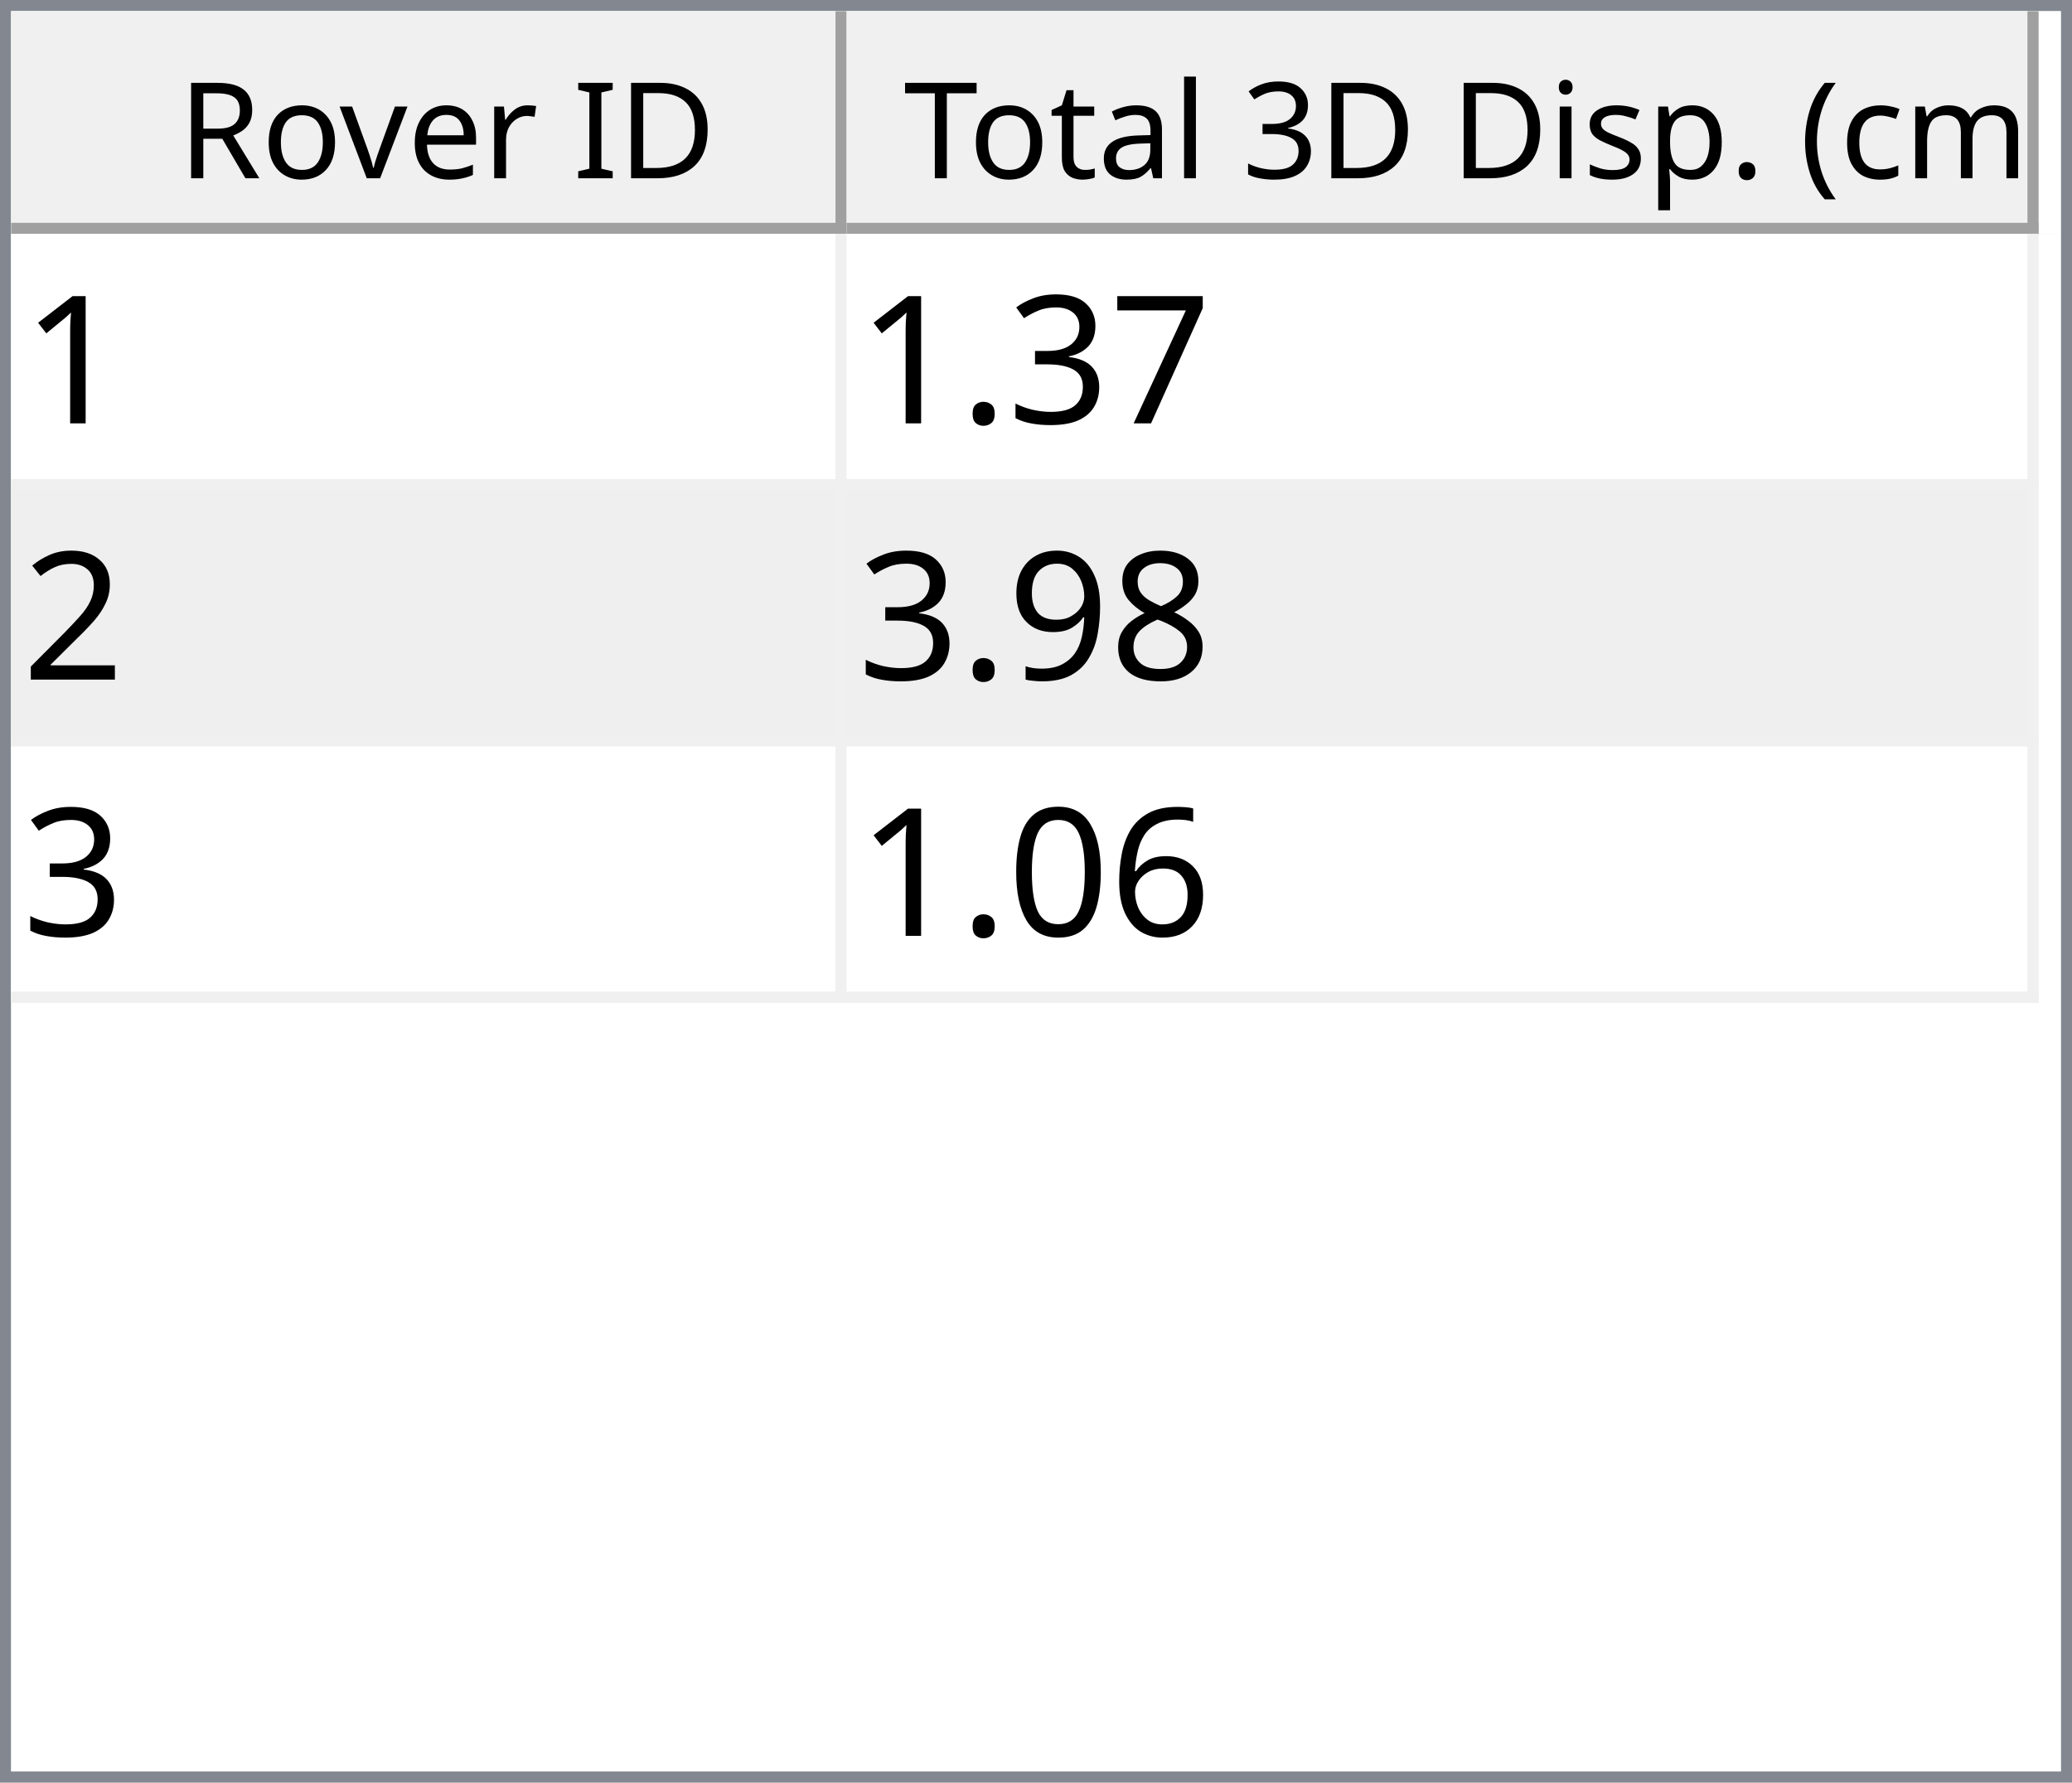
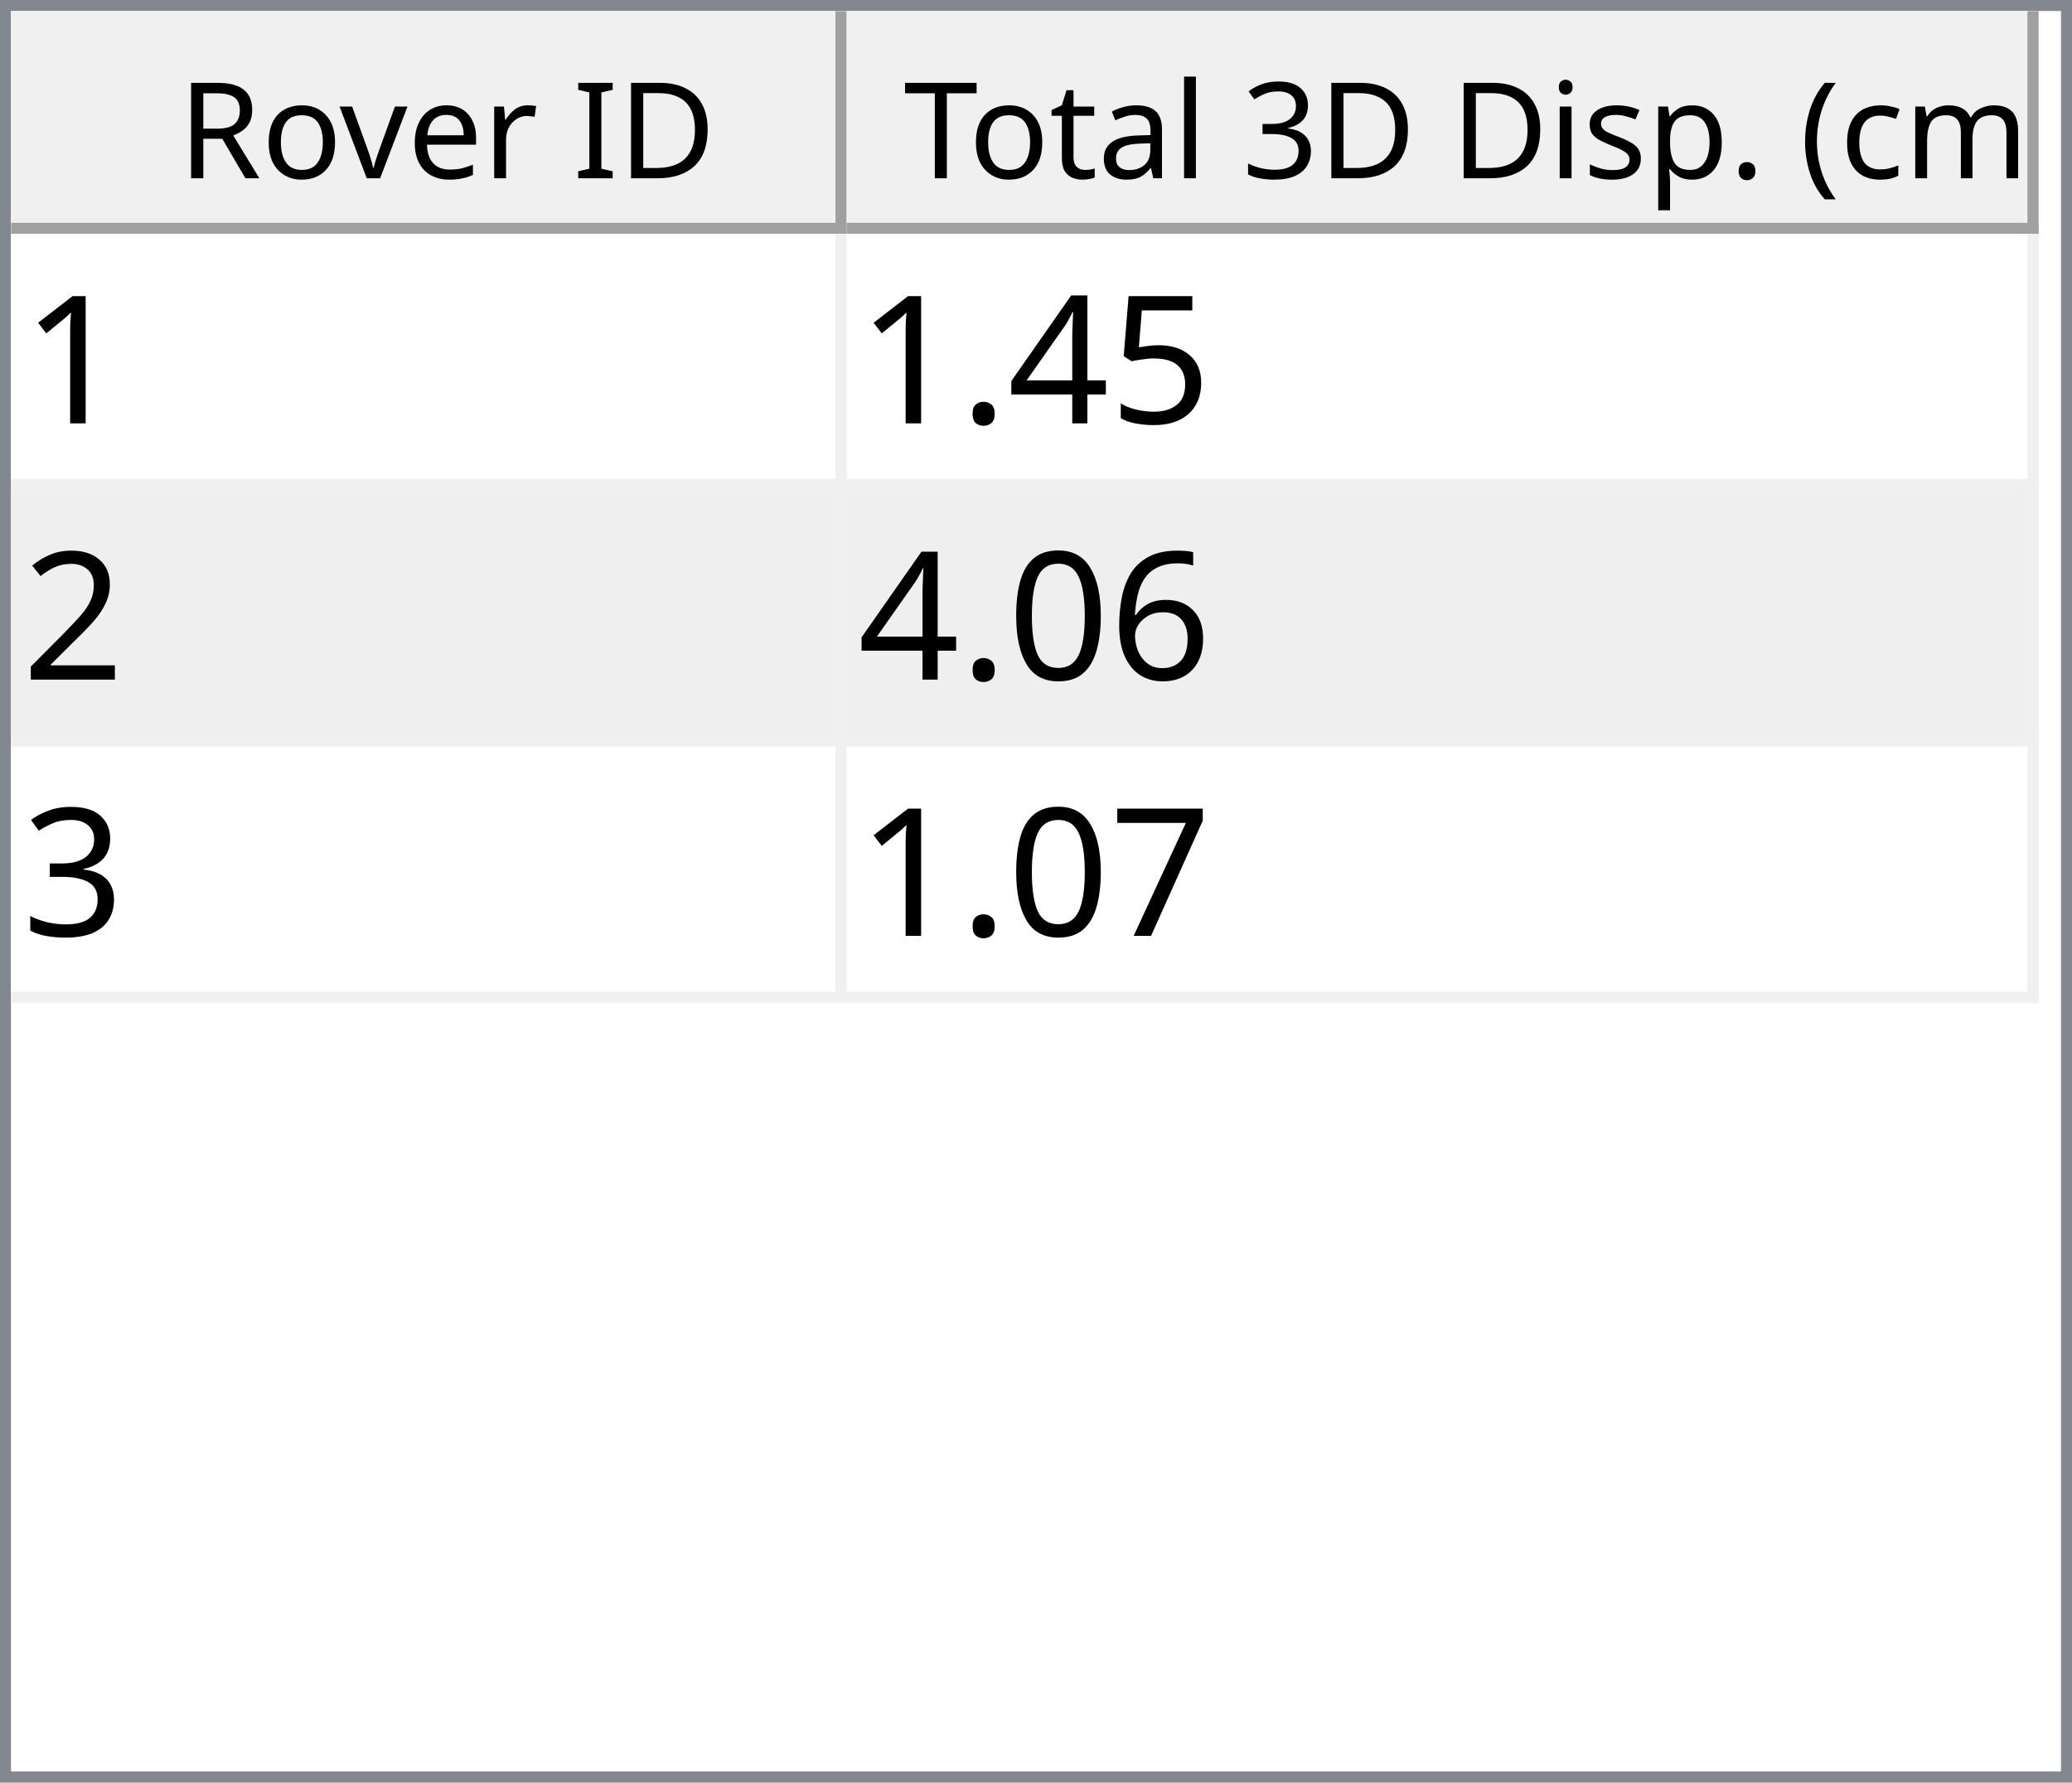
<svg xmlns="http://www.w3.org/2000/svg" style="fill-opacity:1; color-rendering:auto; color-interpolation:auto; text-rendering:auto; stroke:black; stroke-linecap:square; stroke-miterlimit:10; shape-rendering:auto; stroke-opacity:1; fill:black; stroke-dasharray:none; font-weight:normal; stroke-width:1; font-family:'Dialog'; font-style:normal; stroke-linejoin:miter; font-size:12px; stroke-dashoffset:0; image-rendering:auto;" width="186" height="160">
  <defs id="genericDefs" />
  <g>
    <defs id="defs1">
      <clipPath clipPathUnits="userSpaceOnUse" id="clipPath1">
        <path d="M0 0 L186 0 L186 160 L0 160 L0 0 Z" />
      </clipPath>
      <clipPath clipPathUnits="userSpaceOnUse" id="clipPath2">
        <path d="M0 0 L0 160 L186 160 L186 0 Z" />
      </clipPath>
      <clipPath clipPathUnits="userSpaceOnUse" id="clipPath3">
        <path d="M0 0 L0 20 L184 20 L184 0 Z" />
      </clipPath>
      <clipPath clipPathUnits="userSpaceOnUse" id="clipPath4">
        <path d="M0 0 L0 20 L75 20 L75 0 Z" />
      </clipPath>
      <clipPath clipPathUnits="userSpaceOnUse" id="clipPath5">
        <path d="M1 1 L1 19 L74 19 L74 1 Z" />
      </clipPath>
      <clipPath clipPathUnits="userSpaceOnUse" id="clipPath6">
        <path d="M0 0 L0 18 L73 18 L73 0 Z" />
      </clipPath>
      <clipPath clipPathUnits="userSpaceOnUse" id="clipPath7">
        <path d="M-0.5 -0.5 L-0.5 19.5 L74.5 19.5 L74.5 -0.5 Z" />
      </clipPath>
      <clipPath clipPathUnits="userSpaceOnUse" id="clipPath8">
        <path d="M0 0 L0 20 L107 20 L107 0 Z" />
      </clipPath>
      <clipPath clipPathUnits="userSpaceOnUse" id="clipPath9">
        <path d="M1 1 L1 19 L106 19 L106 1 Z" />
      </clipPath>
      <clipPath clipPathUnits="userSpaceOnUse" id="clipPath10">
        <path d="M0 0 L0 18 L105 18 L105 0 Z" />
      </clipPath>
      <clipPath clipPathUnits="userSpaceOnUse" id="clipPath11">
        <path d="M-0.5 -0.5 L-0.5 19.5 L106.5 19.5 L106.5 -0.5 Z" />
      </clipPath>
      <clipPath clipPathUnits="userSpaceOnUse" id="clipPath12">
        <path d="M0 0 L0 138 L184 138 L184 0 Z" />
      </clipPath>
      <clipPath clipPathUnits="userSpaceOnUse" id="clipPath13">
        <path d="M0 0 L0 69 L182 69 L182 0 Z" />
      </clipPath>
      <clipPath clipPathUnits="userSpaceOnUse" id="clipPath14">
        <path d="M-0.5 -0.5 L-0.5 68.5 L181.5 68.5 L181.5 -0.5 Z" />
      </clipPath>
      <clipPath clipPathUnits="userSpaceOnUse" id="clipPath15">
        <path d="M0 0 L0 22 L74 22 L74 0 Z" />
      </clipPath>
      <clipPath clipPathUnits="userSpaceOnUse" id="clipPath16">
        <path d="M0 0 L0 22 L106 22 L106 0 Z" />
      </clipPath>
      <font horiz-adv-x="64.551" id="font1">
        <font-face ascent="107.91" descent="25.098" units-per-em="100" style="font-style:normal; font-family:Segoe UI; font-weight:normal;" />
        <missing-glyph horiz-adv-x="64.551" d="M8.109 0 L8.109 68.266 L56.453 68.266 L56.453 0 L8.109 0 ZM15.328 7.234 L49.219 7.234 L49.219 61.031 L15.328 61.031 L15.328 7.234 Z" />
        <glyph unicode="D" horiz-adv-x="70.117" d="M9.188 0 L9.188 70.016 L28.516 70.016 Q65.531 70.016 65.531 35.891 Q65.531 19.672 55.25 9.836 Q44.969 0 27.734 0 L9.188 0 ZM17.391 62.594 L17.391 7.422 L27.828 7.422 Q41.609 7.422 49.273 14.797 Q56.938 22.172 56.938 35.688 Q56.938 62.594 28.328 62.594 L17.391 62.594 Z" />
        <glyph unicode="I" horiz-adv-x="26.611" d="M17.391 0 L9.188 0 L9.188 70.016 L17.391 70.016 L17.391 0 Z" />
        <glyph unicode=" " horiz-adv-x="27.393" d="" />
        <glyph unicode="r" horiz-adv-x="34.766" d="M34.188 41.891 Q32.078 43.5 28.125 43.5 Q23 43.5 19.555 38.672 Q16.109 33.844 16.109 25.484 L16.109 0 L8.109 0 L8.109 50 L16.109 50 L16.109 39.703 L16.312 39.703 Q18.016 44.969 21.531 47.922 Q25.047 50.875 29.391 50.875 Q32.516 50.875 34.188 50.203 L34.188 41.891 Z" />
        <glyph unicode="e" horiz-adv-x="52.295" d="M48.297 23 L12.984 23 Q13.188 14.656 17.484 10.109 Q21.781 5.562 29.297 5.562 Q37.75 5.562 44.828 11.141 L44.828 3.609 Q38.234 -1.172 27.391 -1.172 Q16.797 -1.172 10.742 5.641 Q4.688 12.453 4.688 24.812 Q4.688 36.469 11.305 43.82 Q17.922 51.172 27.734 51.172 Q37.547 51.172 42.922 44.828 Q48.297 38.484 48.297 27.203 L48.297 23 ZM40.094 29.781 Q40.047 36.719 36.75 40.578 Q33.453 44.438 27.594 44.438 Q21.922 44.438 17.969 40.383 Q14.016 36.328 13.094 29.781 L40.094 29.781 Z" />
        <glyph unicode="v" horiz-adv-x="47.9" d="M47.406 50 L27.484 0 L19.625 0 L0.688 50 L9.469 50 L22.172 13.672 Q23.578 9.672 23.922 6.688 L24.125 6.688 Q24.609 10.453 25.688 13.484 L38.969 50 L47.406 50 Z" />
        <glyph unicode="o" horiz-adv-x="58.594" d="M29 -1.172 Q17.922 -1.172 11.305 5.836 Q4.688 12.844 4.688 24.422 Q4.688 37.016 11.57 44.094 Q18.453 51.172 30.172 51.172 Q41.359 51.172 47.633 44.289 Q53.906 37.406 53.906 25.203 Q53.906 13.234 47.141 6.031 Q40.375 -1.172 29 -1.172 ZM29.594 44.438 Q21.875 44.438 17.383 39.188 Q12.891 33.938 12.891 24.703 Q12.891 15.828 17.43 10.695 Q21.969 5.562 29.594 5.562 Q37.359 5.562 41.531 10.594 Q45.703 15.625 45.703 24.906 Q45.703 34.281 41.531 39.359 Q37.359 44.438 29.594 44.438 Z" />
        <glyph unicode="R" horiz-adv-x="59.814" d="M59.375 0 L49.609 0 L37.891 19.625 Q36.281 22.359 34.766 24.289 Q33.25 26.219 31.664 27.438 Q30.078 28.656 28.25 29.219 Q26.422 29.781 24.125 29.781 L17.391 29.781 L17.391 0 L9.188 0 L9.188 70.016 L30.078 70.016 Q34.672 70.016 38.555 68.867 Q42.438 67.719 45.289 65.375 Q48.141 63.031 49.758 59.547 Q51.375 56.062 51.375 51.375 Q51.375 47.703 50.273 44.656 Q49.172 41.609 47.148 39.211 Q45.125 36.812 42.266 35.133 Q39.406 33.453 35.844 32.516 L35.844 32.328 Q37.594 31.547 38.891 30.547 Q40.188 29.547 41.359 28.18 Q42.531 26.812 43.68 25.078 Q44.828 23.344 46.234 21.047 L59.375 0 ZM17.391 62.594 L17.391 37.203 L28.516 37.203 Q31.594 37.203 34.203 38.133 Q36.812 39.062 38.719 40.797 Q40.625 42.531 41.703 45.047 Q42.781 47.562 42.781 50.688 Q42.781 56.297 39.141 59.445 Q35.5 62.594 28.609 62.594 L17.391 62.594 Z" />
        <glyph unicode=")" horiz-adv-x="30.176" d="M8.297 -15.922 L1.172 -15.922 Q16.406 2.344 16.406 26.812 Q16.406 51.469 1.078 70.016 L8.297 70.016 Q23.531 52.156 23.531 26.703 Q23.531 1.375 8.297 -15.922 Z" />
        <glyph unicode="m" horiz-adv-x="86.133" d="M79.109 0 L71.094 0 L71.094 28.719 Q71.094 37.016 68.531 40.727 Q65.969 44.438 59.906 44.438 Q54.781 44.438 51.195 39.75 Q47.609 35.062 47.609 28.516 L47.609 0 L39.594 0 L39.594 29.688 Q39.594 44.438 28.219 44.438 Q22.953 44.438 19.531 40.016 Q16.109 35.594 16.109 28.516 L16.109 0 L8.109 0 L8.109 50 L16.109 50 L16.109 42.094 L16.312 42.094 Q21.625 51.172 31.844 51.172 Q36.969 51.172 40.773 48.312 Q44.578 45.453 46 40.828 Q51.562 51.172 62.594 51.172 Q79.109 51.172 79.109 30.812 L79.109 0 Z" />
        <glyph unicode="c" horiz-adv-x="46.191" d="M42.188 2.297 Q36.422 -1.172 28.516 -1.172 Q17.828 -1.172 11.258 5.789 Q4.688 12.75 4.688 23.828 Q4.688 36.188 11.766 43.68 Q18.844 51.172 30.672 51.172 Q37.25 51.172 42.281 48.734 L42.281 40.531 Q36.719 44.438 30.375 44.438 Q22.703 44.438 17.797 38.945 Q12.891 33.453 12.891 24.516 Q12.891 15.719 17.508 10.641 Q22.125 5.562 29.891 5.562 Q36.422 5.562 42.188 9.906 L42.188 2.297 Z" />
        <glyph unicode="(" horiz-adv-x="30.176" d="M29.109 -15.922 L21.969 -15.922 Q6.844 1.375 6.844 26.703 Q6.844 52.156 21.969 70.016 L29.203 70.016 Q13.875 51.469 13.875 26.812 Q13.875 2.344 29.109 -15.922 Z" />
        <glyph unicode="." horiz-adv-x="21.68" d="M10.891 -1.078 Q8.641 -1.078 7.055 0.539 Q5.469 2.156 5.469 4.391 Q5.469 6.641 7.055 8.273 Q8.641 9.906 10.891 9.906 Q13.188 9.906 14.797 8.273 Q16.406 6.641 16.406 4.391 Q16.406 2.156 14.797 0.539 Q13.188 -1.078 10.891 -1.078 Z" />
        <glyph unicode="p" horiz-adv-x="58.789" d="M16.312 7.234 L16.109 7.234 L16.109 -23 L8.109 -23 L8.109 50 L16.109 50 L16.109 41.219 L16.312 41.219 Q22.219 51.172 33.594 51.172 Q43.266 51.172 48.688 44.461 Q54.109 37.75 54.109 26.469 Q54.109 13.922 48 6.375 Q41.891 -1.172 31.297 -1.172 Q21.578 -1.172 16.312 7.234 ZM16.109 27.391 L16.109 20.406 Q16.109 14.203 20.141 9.883 Q24.172 5.562 30.375 5.562 Q37.641 5.562 41.773 11.133 Q45.906 16.703 45.906 26.609 Q45.906 34.969 42.047 39.703 Q38.188 44.438 31.594 44.438 Q24.609 44.438 20.359 39.578 Q16.109 34.719 16.109 27.391 Z" />
        <glyph unicode="s" horiz-adv-x="42.432" d="M5.078 1.812 L5.078 10.406 Q11.625 5.562 19.484 5.562 Q30.031 5.562 30.031 12.594 Q30.031 14.594 29.125 15.992 Q28.219 17.391 26.68 18.461 Q25.141 19.531 23.07 20.383 Q21 21.234 18.609 22.172 Q15.281 23.484 12.766 24.828 Q10.25 26.172 8.57 27.859 Q6.891 29.547 6.031 31.695 Q5.172 33.844 5.172 36.719 Q5.172 40.234 6.789 42.945 Q8.406 45.656 11.086 47.484 Q13.766 49.312 17.211 50.242 Q20.656 51.172 24.312 51.172 Q30.812 51.172 35.938 48.922 L35.938 40.828 Q30.422 44.438 23.25 44.438 Q21 44.438 19.195 43.922 Q17.391 43.406 16.094 42.477 Q14.797 41.547 14.086 40.258 Q13.375 38.969 13.375 37.406 Q13.375 35.453 14.086 34.133 Q14.797 32.812 16.164 31.789 Q17.531 30.766 19.484 29.938 Q21.438 29.109 23.922 28.125 Q27.25 26.859 29.883 25.516 Q32.516 24.172 34.375 22.484 Q36.234 20.797 37.234 18.602 Q38.234 16.406 38.234 13.375 Q38.234 9.672 36.602 6.938 Q34.969 4.203 32.234 2.398 Q29.5 0.594 25.93 -0.289 Q22.359 -1.172 18.453 -1.172 Q10.75 -1.172 5.078 1.812 Z" />
        <glyph unicode="i" horiz-adv-x="24.219" d="M12.203 62.703 Q10.062 62.703 8.547 64.164 Q7.031 65.625 7.031 67.875 Q7.031 70.125 8.547 71.609 Q10.062 73.094 12.203 73.094 Q14.406 73.094 15.945 71.609 Q17.484 70.125 17.484 67.875 Q17.484 65.719 15.945 64.211 Q14.406 62.703 12.203 62.703 ZM16.109 0 L8.109 0 L8.109 50 L16.109 50 L16.109 0 Z" />
        <glyph unicode="3" horiz-adv-x="53.906" d="M46.531 19.828 Q46.531 15.094 44.75 11.211 Q42.969 7.328 39.719 4.57 Q36.469 1.812 31.93 0.297 Q27.391 -1.219 21.922 -1.219 Q11.922 -1.219 6 2.594 L6 11.188 Q13.094 5.609 22.219 5.609 Q25.875 5.609 28.828 6.539 Q31.781 7.469 33.906 9.227 Q36.031 10.984 37.18 13.477 Q38.328 15.969 38.328 19.094 Q38.328 32.812 18.797 32.812 L12.984 32.812 L12.984 39.594 L18.5 39.594 Q35.797 39.594 35.797 52.484 Q35.797 64.406 22.609 64.406 Q15.188 64.406 8.688 59.422 L8.688 67.188 Q15.375 71.188 24.609 71.188 Q29 71.188 32.57 69.969 Q36.141 68.75 38.68 66.555 Q41.219 64.359 42.609 61.281 Q44 58.203 44 54.5 Q44 40.672 30.031 36.719 L30.031 36.531 Q33.594 36.141 36.625 34.797 Q39.656 33.453 41.852 31.305 Q44.047 29.156 45.289 26.25 Q46.531 23.344 46.531 19.828 Z" />
        <glyph unicode="l" horiz-adv-x="24.219" d="M16.109 0 L8.109 0 L8.109 74.031 L16.109 74.031 L16.109 0 Z" />
        <glyph unicode="a" horiz-adv-x="50.879" d="M43.891 0 L35.891 0 L35.891 7.812 L35.688 7.812 Q30.469 -1.172 20.312 -1.172 Q12.844 -1.172 8.617 2.781 Q4.391 6.734 4.391 13.281 Q4.391 27.297 20.906 29.594 L35.891 31.688 Q35.891 44.438 25.594 44.438 Q16.547 44.438 9.281 38.281 L9.281 46.484 Q16.656 51.172 26.266 51.172 Q43.891 51.172 43.891 32.516 L43.891 0 ZM35.891 25.297 L23.828 23.641 Q18.266 22.859 15.43 20.875 Q12.594 18.891 12.594 13.875 Q12.594 10.203 15.211 7.883 Q17.828 5.562 22.172 5.562 Q28.125 5.562 32.008 9.742 Q35.891 13.922 35.891 20.312 L35.891 25.297 Z" />
        <glyph unicode="t" horiz-adv-x="33.887" d="M31.297 0.484 Q28.469 -1.078 23.828 -1.078 Q10.688 -1.078 10.688 13.578 L10.688 43.172 L2.094 43.172 L2.094 50 L10.688 50 L10.688 62.203 L18.703 64.797 L18.703 50 L31.297 50 L31.297 43.172 L18.703 43.172 L18.703 14.984 Q18.703 9.969 20.414 7.82 Q22.125 5.672 26.078 5.672 Q29.109 5.672 31.297 7.328 L31.297 0.484 Z" />
        <glyph unicode="T" horiz-adv-x="52.393" d="M50.594 62.594 L30.375 62.594 L30.375 0 L22.172 0 L22.172 62.594 L2 62.594 L2 70.016 L50.594 70.016 L50.594 62.594 Z" />
      </font>
      <font horiz-adv-x="75.0" id="font2">
        <font-face ascent="100.537" descent="21.973" units-per-em="100" style="font-style:normal; font-family:sans-serif; font-weight:normal;" />
        <missing-glyph horiz-adv-x="75.0" d="M12.5 0 L12.5 62.5 L62.5 62.5 L62.5 0 L12.5 0 ZM14.062 1.562 L60.938 1.562 L60.938 60.938 L14.062 60.938 L14.062 1.562 Z" />
        <glyph unicode="1" horiz-adv-x="55.615" d="M37.25 0 L28.469 0 L28.469 56 Q25.297 52.984 20.141 49.953 Q14.984 46.922 10.891 45.406 L10.891 53.906 Q18.266 57.375 23.781 62.305 Q29.297 67.234 31.594 71.875 L37.25 71.875 L37.25 0 Z" />
-         <glyph unicode="7" horiz-adv-x="55.615" d="M4.734 62.203 L4.734 70.656 L51.078 70.656 L51.078 63.812 Q44.234 56.547 37.523 44.484 Q30.812 32.422 27.156 19.672 Q24.516 10.688 23.781 0 L14.75 0 Q14.891 8.453 18.062 20.414 Q21.234 32.375 27.172 43.484 Q33.109 54.594 39.797 62.203 L4.734 62.203 Z" />
-         <glyph unicode="3" horiz-adv-x="55.615" d="M4.203 18.891 L12.984 20.062 Q14.5 12.594 18.141 9.297 Q21.781 6 27 6 Q33.203 6 37.477 10.297 Q41.75 14.594 41.75 20.953 Q41.75 27 37.797 30.93 Q33.844 34.859 27.734 34.859 Q25.25 34.859 21.531 33.891 L22.516 41.609 Q23.391 41.5 23.922 41.5 Q29.547 41.5 34.039 44.43 Q38.531 47.359 38.531 53.469 Q38.531 58.297 35.258 61.477 Q31.984 64.656 26.812 64.656 Q21.688 64.656 18.266 61.43 Q14.844 58.203 13.875 51.766 L5.078 53.328 Q6.688 62.156 12.398 67.016 Q18.109 71.875 26.609 71.875 Q32.469 71.875 37.398 69.359 Q42.328 66.844 44.945 62.5 Q47.562 58.156 47.562 53.266 Q47.562 48.641 45.07 44.828 Q42.578 41.016 37.703 38.766 Q44.047 37.312 47.562 32.695 Q51.078 28.078 51.078 21.141 Q51.078 11.766 44.242 5.25 Q37.406 -1.266 26.953 -1.266 Q17.531 -1.266 11.305 4.352 Q5.078 9.969 4.203 18.891 Z" />
+         <glyph unicode="5" horiz-adv-x="55.615" d="M4.156 18.75 L13.375 19.531 Q14.406 12.797 18.141 9.398 Q21.875 6 27.156 6 Q33.5 6 37.891 10.789 Q42.281 15.578 42.281 23.484 Q42.281 31 38.062 35.352 Q33.844 39.703 27 39.703 Q22.75 39.703 19.336 37.773 Q15.922 35.844 13.969 32.766 L5.719 33.844 L12.641 70.609 L48.25 70.609 L48.25 62.203 L19.672 62.203 L15.828 42.969 Q22.266 47.469 29.344 47.469 Q38.719 47.469 45.164 40.969 Q51.609 34.469 51.609 24.266 Q51.609 14.547 45.953 7.469 Q39.062 -1.219 27.156 -1.219 Q17.391 -1.219 11.211 4.25 Q5.031 9.719 4.156 18.75 Z" />
+         <glyph unicode="4" horiz-adv-x="55.615" d="M32.328 0 L32.328 17.141 L1.266 17.141 L1.266 25.203 L33.938 71.578 L41.109 71.578 L41.109 25.203 L50.781 25.203 L50.781 17.141 L41.109 17.141 L41.109 0 L32.328 0 ZM32.328 25.203 L32.328 57.469 L9.906 25.203 L32.328 25.203 Z" />
        <glyph unicode="." horiz-adv-x="27.783" d="M9.078 0 L9.078 10.016 L19.094 10.016 L19.094 0 L9.078 0 Z" />
        <glyph unicode="2" horiz-adv-x="55.615" d="M50.344 8.453 L50.344 0 L3.031 0 Q2.938 3.172 4.047 6.109 Q5.859 10.938 9.836 15.625 Q13.812 20.312 21.344 26.469 Q33.016 36.031 37.117 41.625 Q41.219 47.219 41.219 52.203 Q41.219 57.422 37.477 61.008 Q33.734 64.594 27.734 64.594 Q21.391 64.594 17.578 60.789 Q13.766 56.984 13.719 50.25 L4.688 51.172 Q5.609 61.281 11.664 66.578 Q17.719 71.875 27.938 71.875 Q38.234 71.875 44.242 66.164 Q50.25 60.453 50.25 52 Q50.25 47.703 48.492 43.555 Q46.734 39.406 42.656 34.812 Q38.578 30.219 29.109 22.219 Q21.188 15.578 18.945 13.211 Q16.703 10.844 15.234 8.453 L50.344 8.453 Z" />
-         <glyph unicode="8" horiz-adv-x="55.615" d="M17.672 38.812 Q12.203 40.828 9.57 44.539 Q6.938 48.25 6.938 53.422 Q6.938 61.234 12.555 66.555 Q18.172 71.875 27.484 71.875 Q36.859 71.875 42.578 66.43 Q48.297 60.984 48.297 53.172 Q48.297 48.188 45.68 44.508 Q43.062 40.828 37.75 38.812 Q44.344 36.672 47.781 31.883 Q51.219 27.094 51.219 20.453 Q51.219 11.281 44.727 5.031 Q38.234 -1.219 27.641 -1.219 Q17.047 -1.219 10.547 5.055 Q4.047 11.328 4.047 20.703 Q4.047 27.688 7.594 32.398 Q11.141 37.109 17.672 38.812 ZM15.922 53.719 Q15.922 48.641 19.195 45.414 Q22.469 42.188 27.688 42.188 Q32.766 42.188 36.016 45.383 Q39.266 48.578 39.266 53.219 Q39.266 58.062 35.914 61.359 Q32.562 64.656 27.594 64.656 Q22.562 64.656 19.242 61.43 Q15.922 58.203 15.922 53.719 ZM13.094 20.656 Q13.094 16.891 14.875 13.375 Q16.656 9.859 20.172 7.93 Q23.688 6 27.734 6 Q34.031 6 38.133 10.055 Q42.234 14.109 42.234 20.359 Q42.234 26.703 38.016 30.859 Q33.797 35.016 27.438 35.016 Q21.234 35.016 17.164 30.914 Q13.094 26.812 13.094 20.656 Z" />
-         <glyph unicode="9" horiz-adv-x="55.615" d="M5.469 16.547 L13.922 17.328 Q14.984 11.375 18.016 8.688 Q21.047 6 25.781 6 Q29.828 6 32.883 7.859 Q35.938 9.719 37.891 12.82 Q39.844 15.922 41.164 21.195 Q42.484 26.469 42.484 31.938 Q42.484 32.516 42.438 33.688 Q39.797 29.5 35.234 26.883 Q30.672 24.266 25.344 24.266 Q16.453 24.266 10.305 30.711 Q4.156 37.156 4.156 47.703 Q4.156 58.594 10.578 65.234 Q17 71.875 26.656 71.875 Q33.641 71.875 39.43 68.117 Q45.219 64.359 48.219 57.398 Q51.219 50.438 51.219 37.25 Q51.219 23.531 48.242 15.406 Q45.266 7.281 39.383 3.031 Q33.5 -1.219 25.594 -1.219 Q17.188 -1.219 11.867 3.445 Q6.547 8.109 5.469 16.547 ZM41.453 48.141 Q41.453 55.719 37.43 60.156 Q33.406 64.594 27.734 64.594 Q21.875 64.594 17.531 59.812 Q13.188 55.031 13.188 47.406 Q13.188 40.578 17.312 36.305 Q21.438 32.031 27.484 32.031 Q33.594 32.031 37.523 36.305 Q41.453 40.578 41.453 48.141 Z" />
        <glyph unicode="6" horiz-adv-x="55.615" d="M49.75 54.047 L41.016 53.375 Q39.844 58.547 37.703 60.891 Q34.125 64.656 28.906 64.656 Q24.703 64.656 21.531 62.312 Q17.391 59.281 14.992 53.469 Q12.594 47.656 12.5 36.922 Q15.672 41.75 20.266 44.094 Q24.859 46.438 29.891 46.438 Q38.672 46.438 44.852 39.969 Q51.031 33.5 51.031 23.25 Q51.031 16.5 48.125 10.719 Q45.219 4.938 40.141 1.859 Q35.062 -1.219 28.609 -1.219 Q17.625 -1.219 10.695 6.859 Q3.766 14.938 3.766 33.5 Q3.766 54.25 11.422 63.672 Q18.109 71.875 29.438 71.875 Q37.891 71.875 43.289 67.141 Q48.688 62.406 49.75 54.047 ZM13.875 23.188 Q13.875 18.656 15.797 14.508 Q17.719 10.359 21.188 8.18 Q24.656 6 28.469 6 Q34.031 6 38.039 10.492 Q42.047 14.984 42.047 22.703 Q42.047 30.125 38.086 34.398 Q34.125 38.672 28.125 38.672 Q22.172 38.672 18.023 34.398 Q13.875 30.125 13.875 23.188 Z" />
        <glyph unicode="0" horiz-adv-x="55.615" d="M4.156 35.297 Q4.156 48 6.766 55.742 Q9.375 63.484 14.523 67.68 Q19.672 71.875 27.484 71.875 Q33.25 71.875 37.594 69.555 Q41.938 67.234 44.773 62.867 Q47.609 58.5 49.219 52.227 Q50.828 45.953 50.828 35.297 Q50.828 22.703 48.242 14.969 Q45.656 7.234 40.508 3.008 Q35.359 -1.219 27.484 -1.219 Q17.141 -1.219 11.234 6.203 Q4.156 15.141 4.156 35.297 ZM13.188 35.297 Q13.188 17.672 17.312 11.836 Q21.438 6 27.484 6 Q33.547 6 37.672 11.859 Q41.797 17.719 41.797 35.297 Q41.797 52.984 37.672 58.789 Q33.547 64.594 27.391 64.594 Q21.344 64.594 17.719 59.469 Q13.188 52.938 13.188 35.297 Z" />
+         <glyph unicode="3" horiz-adv-x="55.615" d="M4.203 18.891 L12.984 20.062 Q14.5 12.594 18.141 9.297 Q21.781 6 27 6 Q33.203 6 37.477 10.297 Q41.75 14.594 41.75 20.953 Q41.75 27 37.797 30.93 Q33.844 34.859 27.734 34.859 Q25.25 34.859 21.531 33.891 L22.516 41.609 Q23.391 41.5 23.922 41.5 Q29.547 41.5 34.039 44.43 Q38.531 47.359 38.531 53.469 Q38.531 58.297 35.258 61.477 Q31.984 64.656 26.812 64.656 Q21.688 64.656 18.266 61.43 Q14.844 58.203 13.875 51.766 L5.078 53.328 Q6.688 62.156 12.398 67.016 Q18.109 71.875 26.609 71.875 Q32.469 71.875 37.398 69.359 Q42.328 66.844 44.945 62.5 Q47.562 58.156 47.562 53.266 Q47.562 48.641 45.07 44.828 Q42.578 41.016 37.703 38.766 Q44.047 37.312 47.562 32.695 Q51.078 28.078 51.078 21.141 Q51.078 11.766 44.242 5.25 Q37.406 -1.266 26.953 -1.266 Q17.531 -1.266 11.305 4.352 Q5.078 9.969 4.203 18.891 Z" />
+         <glyph unicode="7" horiz-adv-x="55.615" d="M4.734 62.203 L4.734 70.656 L51.078 70.656 L51.078 63.812 Q44.234 56.547 37.523 44.484 Q30.812 32.422 27.156 19.672 Q24.516 10.688 23.781 0 L14.75 0 Q14.891 8.453 18.062 20.414 Q21.234 32.375 27.172 43.484 Q33.109 54.594 39.797 62.203 L4.734 62.203 Z" />
      </font>
    </defs>
    <g style="fill:white; stroke:white;">
      <rect x="0" y="0" width="186" style="clip-path:url(#clipPath1); stroke:none;" height="160" />
    </g>
    <g style="fill:white; text-rendering:optimizeSpeed; color-rendering:optimizeSpeed; image-rendering:optimizeSpeed; shape-rendering:crispEdges; stroke:white; color-interpolation:sRGB;">
      <rect x="0" width="186" height="160" y="0" style="stroke:none;" />
      <path style="stroke:none;" d="M0 160 L186 160 L186 0 L0 0 Z" />
    </g>
    <g style="fill:rgb(240,240,240); font-family:'Segoe UI'; stroke:rgb(240,240,240);">
      <rect x="0" y="0" width="186" style="clip-path:url(#clipPath2); stroke:none;" height="160" />
    </g>
    <g style="fill:rgb(130,135,144); font-family:'Segoe UI'; stroke:rgb(130,135,144);">
      <path d="M0 0 L186 0 L186 160 L0 160 L0 0 ZM1 1 L185 1 L185 159 L1 159 L1 1 Z" style="fill-rule:evenodd; clip-path:url(#clipPath2); stroke:none;" />
    </g>
    <g style="fill:white; font-family:'Segoe UI'; stroke:white;" transform="translate(1,1)">
      <rect x="0" y="0" width="184" style="clip-path:url(#clipPath3); stroke:none;" height="20" />
    </g>
    <g style="fill:rgb(240,240,240); font-family:'Segoe UI'; stroke:rgb(240,240,240);" transform="translate(1,1)">
      <rect x="0" y="0" width="75" style="clip-path:url(#clipPath4); stroke:none;" height="20" />
    </g>
    <g style="font-family:'Segoe UI';" transform="translate(2,2)">
      <text x="14" xml:space="preserve" y="14" style="clip-path:url(#clipPath6); stroke:none;">Rover ID</text>
    </g>
    <g style="fill:rgb(160,160,160); font-family:'Segoe UI'; stroke:rgb(160,160,160); stroke-linejoin:bevel;" transform="translate(1.5,1.5)">
      <line x1="74" x2="74" y1="0" style="fill:none; clip-path:url(#clipPath7);" y2="19" />
    </g>
    <g style="fill:rgb(160,160,160); font-family:'Segoe UI'; stroke:rgb(160,160,160); stroke-linejoin:bevel;" transform="matrix(1,0,0,1,1,1) translate(0.5,0.5)">
      <line x1="0" x2="74" y1="19" style="fill:none; clip-path:url(#clipPath7);" y2="19" />
    </g>
    <g style="fill:rgb(240,240,240); font-family:'Segoe UI'; stroke:rgb(240,240,240);" transform="translate(76,1)">
      <rect x="0" y="0" width="107" style="clip-path:url(#clipPath8); stroke:none;" height="20" />
    </g>
    <g style="font-family:'Segoe UI';" transform="translate(77,2)">
      <text x="1" xml:space="preserve" y="14" style="clip-path:url(#clipPath10); stroke:none;"> Total 3D Disp. (cm)</text>
    </g>
    <g style="fill:rgb(160,160,160); font-family:'Segoe UI'; stroke:rgb(160,160,160); stroke-linejoin:bevel;" transform="translate(76.5,1.5)">
      <line x1="106" x2="106" y1="0" style="fill:none; clip-path:url(#clipPath11);" y2="19" />
    </g>
    <g style="fill:rgb(160,160,160); font-family:'Segoe UI'; stroke:rgb(160,160,160); stroke-linejoin:bevel;" transform="matrix(1,0,0,1,76,1) translate(0.5,0.5)">
      <line x1="0" x2="106" y1="19" style="fill:none; clip-path:url(#clipPath11);" y2="19" />
    </g>
    <g style="fill:white; font-family:'Segoe UI'; stroke:white;" transform="translate(1,21)">
      <rect x="0" y="0" width="184" style="clip-path:url(#clipPath12); stroke:none;" height="138" />
    </g>
    <g style="fill:rgb(240,240,240); font-size:16px; font-family:sans-serif; stroke:rgb(240,240,240);" transform="translate(1,21)">
      <rect x="0" y="0" width="182" style="clip-path:url(#clipPath13); stroke:none;" height="69" />
      <line transform="translate(0.5,0.5)" x1="0" x2="181" y1="22" style="clip-path:url(#clipPath14); fill:none; stroke-linejoin:bevel;" y2="22" />
    </g>
    <g transform="matrix(1,0,0,1,1,21) translate(0.5,0.5)" style="fill:rgb(240,240,240); font-size:16px; font-family:sans-serif; stroke:rgb(240,240,240); stroke-linejoin:bevel;">
      <line x1="0" x2="181" y1="45" style="fill:none; clip-path:url(#clipPath14);" y2="45" />
    </g>
    <g transform="matrix(1,0,0,1,1,21) translate(0.5,0.5)" style="fill:rgb(240,240,240); font-size:16px; font-family:sans-serif; stroke:rgb(240,240,240); stroke-linejoin:bevel;">
      <line x1="0" x2="181" y1="68" style="fill:none; clip-path:url(#clipPath14);" y2="68" />
    </g>
    <g transform="matrix(1,0,0,1,1,21) translate(0.5,0.5)" style="fill:rgb(240,240,240); font-size:16px; font-family:sans-serif; stroke:rgb(240,240,240); stroke-linejoin:bevel;">
      <line x1="74" x2="74" y1="0" style="fill:none; clip-path:url(#clipPath14);" y2="68" />
    </g>
    <g transform="matrix(1,0,0,1,1,21) translate(0.5,0.5)" style="fill:rgb(240,240,240); font-size:16px; font-family:sans-serif; stroke:rgb(240,240,240); stroke-linejoin:bevel;">
      <line x1="181" x2="181" y1="0" style="fill:none; clip-path:url(#clipPath14);" y2="68" />
    </g>
    <g style="fill:white; font-size:16px; font-family:sans-serif; stroke:white;" transform="matrix(1,0,0,1,1,21)">
      <rect x="0" y="0" width="74" style="clip-path:url(#clipPath15); stroke:none;" height="22" />
      <text x="1" y="17" style="fill:black; clip-path:url(#clipPath15); stroke:none;" xml:space="preserve">1</text>
    </g>
    <g style="fill:white; font-size:16px; font-family:sans-serif; stroke:white;" transform="matrix(1,0,0,1,1,21) translate(75,0)">
      <rect x="0" y="0" width="106" style="clip-path:url(#clipPath16); stroke:none;" height="22" />
-       <text x="1" y="17" style="fill:black; clip-path:url(#clipPath16); stroke:none;" xml:space="preserve">1.37</text>
+       <text x="1" y="17" style="fill:black; clip-path:url(#clipPath16); stroke:none;" xml:space="preserve">1.45</text>
    </g>
    <g style="fill:rgb(239,239,239); font-size:16px; font-family:sans-serif; stroke:rgb(239,239,239);" transform="matrix(1,0,0,1,1,21) translate(0,23)">
      <rect x="0" y="0" width="74" style="clip-path:url(#clipPath15); stroke:none;" height="22" />
      <text x="1" y="17" style="fill:black; clip-path:url(#clipPath15); stroke:none;" xml:space="preserve">2</text>
    </g>
    <g style="fill:rgb(239,239,239); font-size:16px; font-family:sans-serif; stroke:rgb(239,239,239);" transform="matrix(1,0,0,1,1,21) translate(75,23)">
      <rect x="0" y="0" width="106" style="clip-path:url(#clipPath16); stroke:none;" height="22" />
-       <text x="1" y="17" style="fill:black; clip-path:url(#clipPath16); stroke:none;" xml:space="preserve">3.98</text>
+       <text x="1" y="17" style="fill:black; clip-path:url(#clipPath16); stroke:none;" xml:space="preserve">4.06</text>
    </g>
    <g style="fill:white; font-size:16px; font-family:sans-serif; stroke:white;" transform="matrix(1,0,0,1,1,21) translate(0,46)">
      <rect x="0" y="0" width="74" style="clip-path:url(#clipPath15); stroke:none;" height="22" />
      <text x="1" y="17" style="fill:black; clip-path:url(#clipPath15); stroke:none;" xml:space="preserve">3</text>
    </g>
    <g style="fill:white; font-size:16px; font-family:sans-serif; stroke:white;" transform="matrix(1,0,0,1,1,21) translate(75,46)">
      <rect x="0" y="0" width="106" style="clip-path:url(#clipPath16); stroke:none;" height="22" />
-       <text x="1" y="17" style="fill:black; clip-path:url(#clipPath16); stroke:none;" xml:space="preserve">1.06</text>
+       <text x="1" y="17" style="fill:black; clip-path:url(#clipPath16); stroke:none;" xml:space="preserve">1.07</text>
    </g>
  </g>
</svg>
